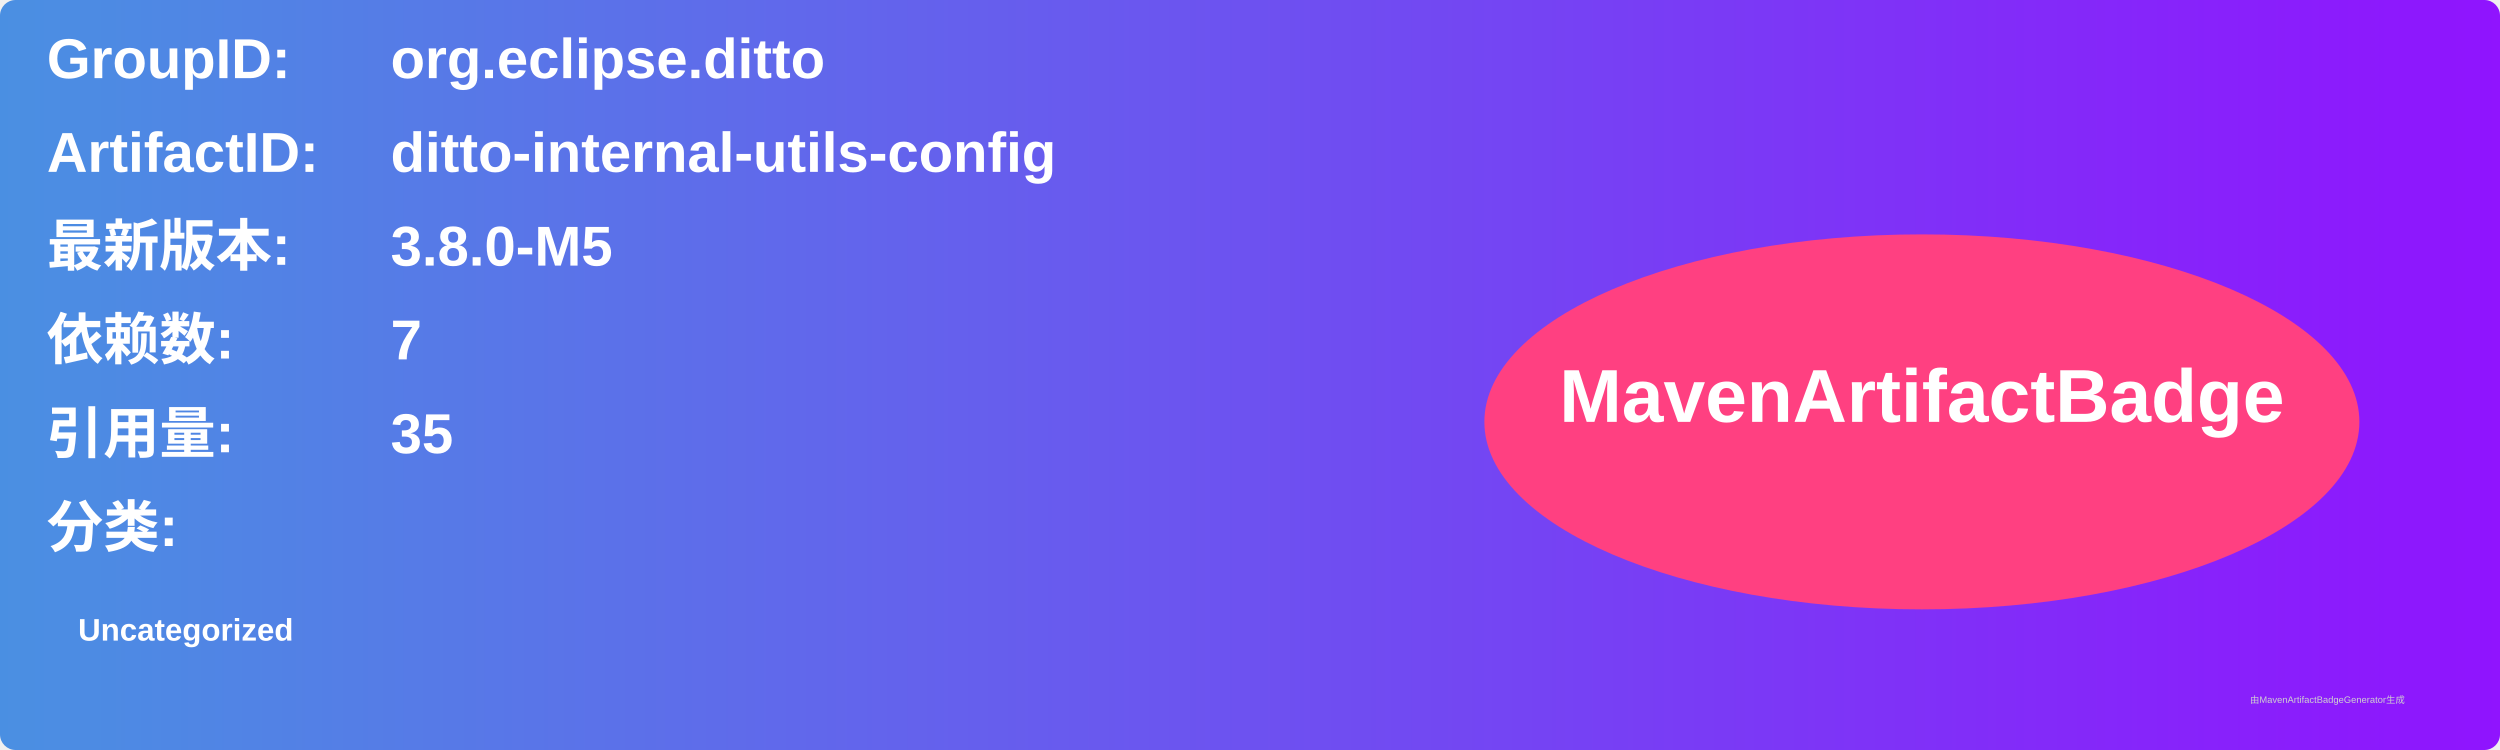
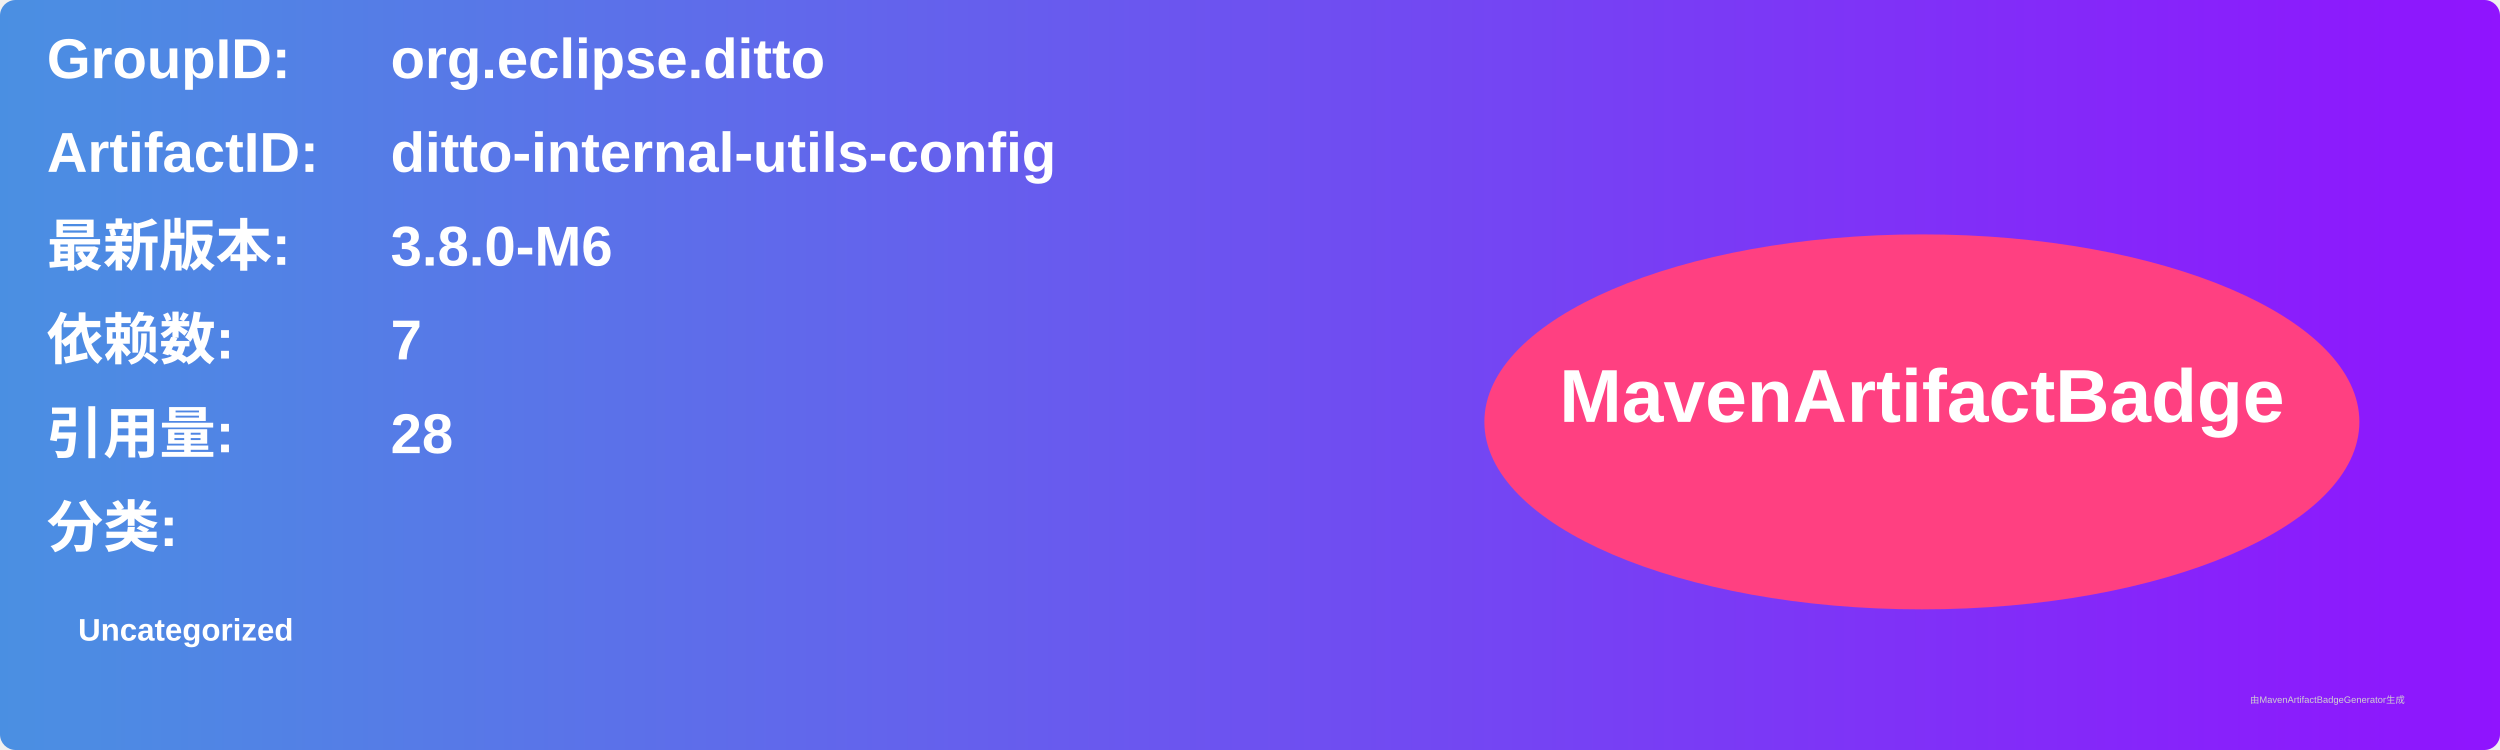
<svg xmlns="http://www.w3.org/2000/svg" width="800" height="240" viewBox="0 0 800 240">
  <linearGradient id="grad" x1="0%" y1="0%" x2="100%" y2="0%">
    <stop offset="0%" stop-color="#4a90e2" />
    <stop offset="100%" stop-color="#9013fe" />
  </linearGradient>
  <rect width="100%" height="100%" rx="5" ry="5" fill="url(#grad)" />
  <g transform="translate(15, 15)">
    <text x="0" y="10" font-family="Arial" font-size="18" fill="white" font-weight="bold" width="260">GroupID:</text>
    <text x="110" y="10" font-family="Arial" font-size="18" fill="white" font-weight="bold" width="460">org.eclipse.ditto</text>
    <text x="0" y="40" font-family="Arial" font-size="18" fill="white" font-weight="bold" width="260">ArtifactID:</text>
    <text x="110" y="40" font-family="Arial" font-size="18" fill="white" font-weight="bold" width="460">ditto-internal-utils-config</text>
    <text x="0" y="70" font-family="Arial" font-size="18" fill="white" font-weight="bold">最新版本:</text>
    <text x="110" y="70" font-family="Arial" font-size="18" fill="white" font-weight="bold">
-       <tspan font-weight="bold">3.8.0-M5</tspan>
+       <tspan font-weight="bold">3.8.0-M6</tspan>
    </text>
    <text x="0" y="100" font-family="Arial" font-size="18" fill="white" font-weight="bold">依赖数: </text>
    <text x="110" y="100" font-family="Arial" font-size="18" fill="white">
      <tspan font-weight="bold">7</tspan>
    </text>
    <text x="0" y="130" font-family="Arial" font-size="18" fill="white" font-weight="bold">引用量: </text>
    <text x="110" y="130" font-family="Arial" font-size="18" fill="white">
-       <tspan font-weight="bold">35</tspan>
+       <tspan font-weight="bold">28</tspan>
    </text>
    <text x="0" y="160" font-family="Arial" font-size="18" fill="white" font-weight="bold">分类:</text>
    <text x="10" y="190" font-family="Arial" font-size="10" fill="white">
      <tspan font-weight="bold">Uncategorized</tspan>
    </text>
    <ellipse cx="600" cy="120" rx="140" ry="60" fill="#ff4081" />
    <text x="600" y="120" text-anchor="middle" font-family="Arial" font-size="24" fill="white" font-weight="bold">MavenArtifactBadge</text>
  </g>
  <text x="720" y="225" font-family="Arial" font-size="3" fill="#d0d0d0">由MavenArtifactBadgeGenerator生成</text>
</svg>
